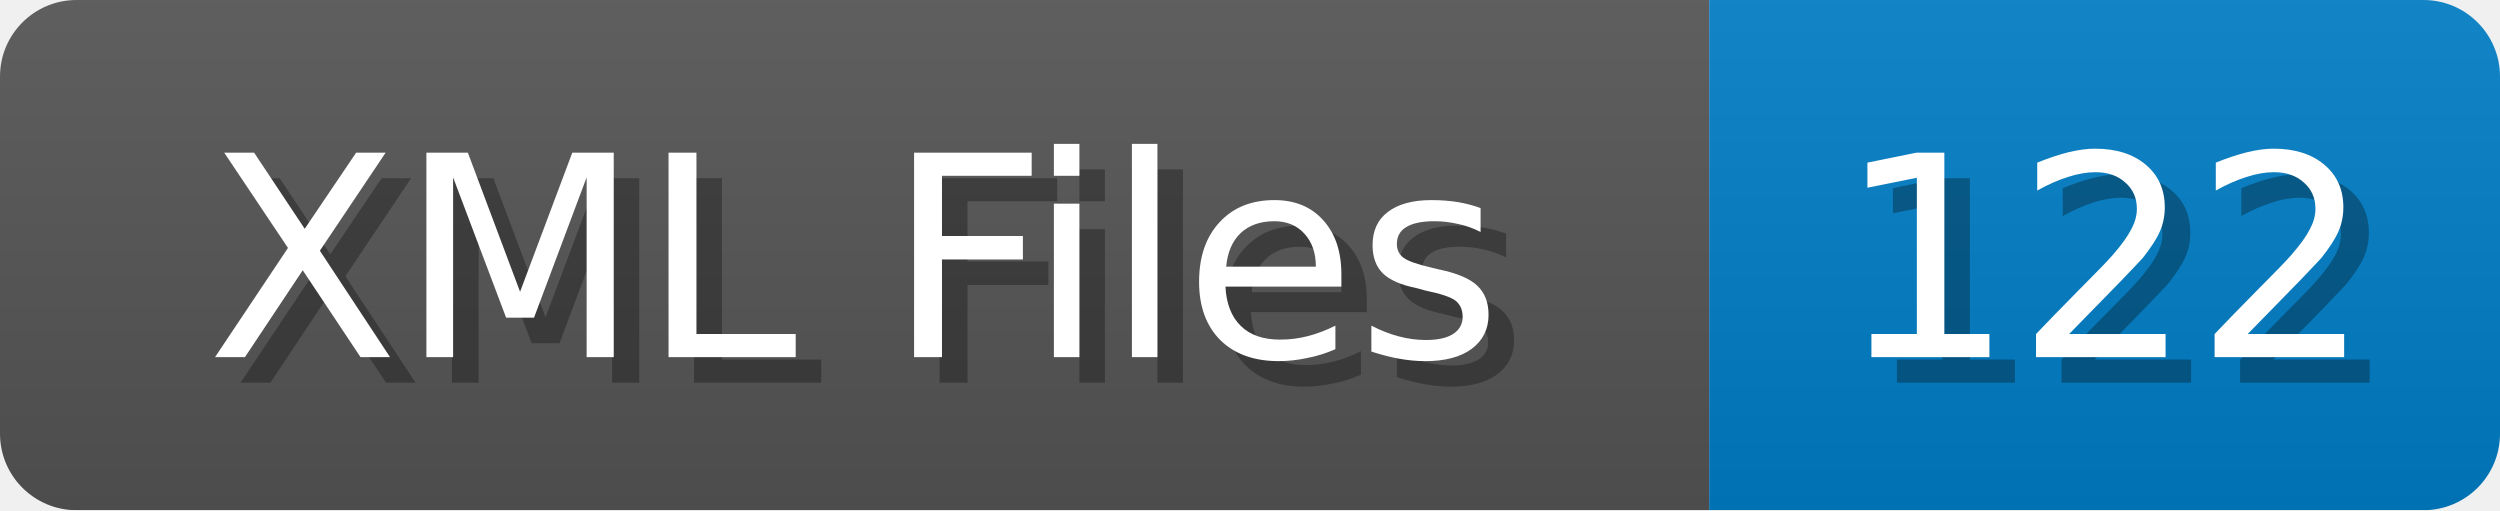
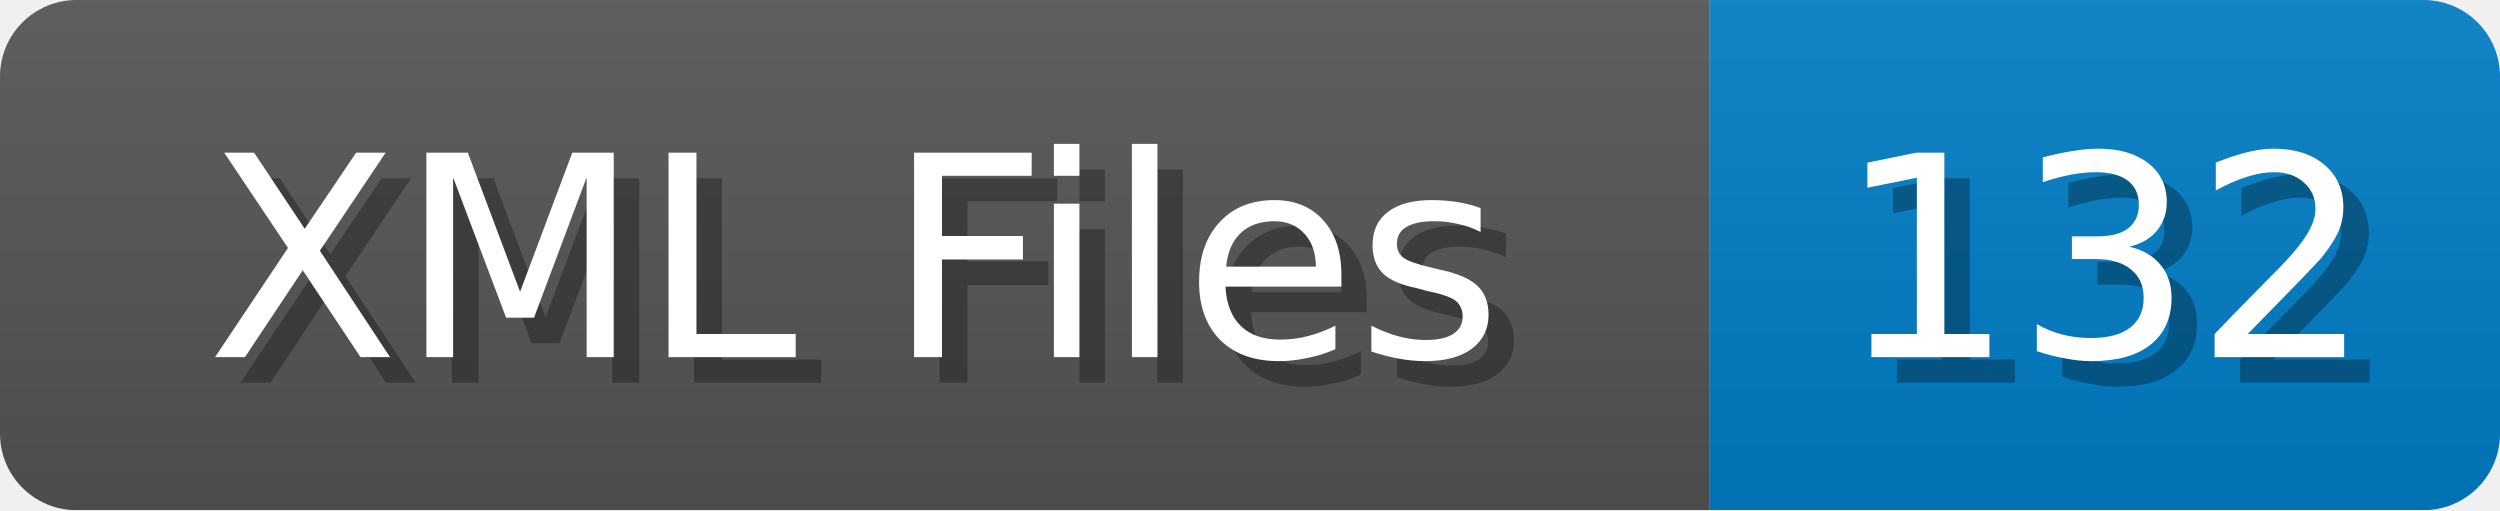
<svg xmlns="http://www.w3.org/2000/svg" width="98" height="20">
  <linearGradient id="b" x2="0" y2="100%">
    <stop offset="0" stop-color="#bbb" stop-opacity=".1" />
    <stop offset="1" stop-opacity=".1" />
  </linearGradient>
  <mask id="anybadge_1">
    <rect width="98" height="20" rx="3" fill="#fff" />
  </mask>
  <g mask="url(#anybadge_1)">
    <path fill="#555" d="M0 0h67v20H0z" />
    <path fill="#007ec6" d="M67 0h31v20H67z" />
    <path fill="url(#b)" d="M0 0h98v20H0z" />
  </g>
  <g fill="#fff" text-anchor="middle" font-family="DejaVu Sans,Verdana,Geneva,sans-serif" font-size="11">
    <text x="34.5" y="15" fill="#010101" fill-opacity=".3">XML Files</text>
    <text x="33.5" y="14">XML Files</text>
  </g>
  <g fill="#fff" text-anchor="middle" font-family="DejaVu Sans,Verdana,Geneva,sans-serif" font-size="11">
-     <text x="83.5" y="15" fill="#010101" fill-opacity=".3">122</text>
-     <text x="82.5" y="14">122</text>
+     <text x="83.5" y="15" fill="#010101" fill-opacity=".3">132</text>
+     <text x="82.5" y="14">132</text>
  </g>
</svg>
